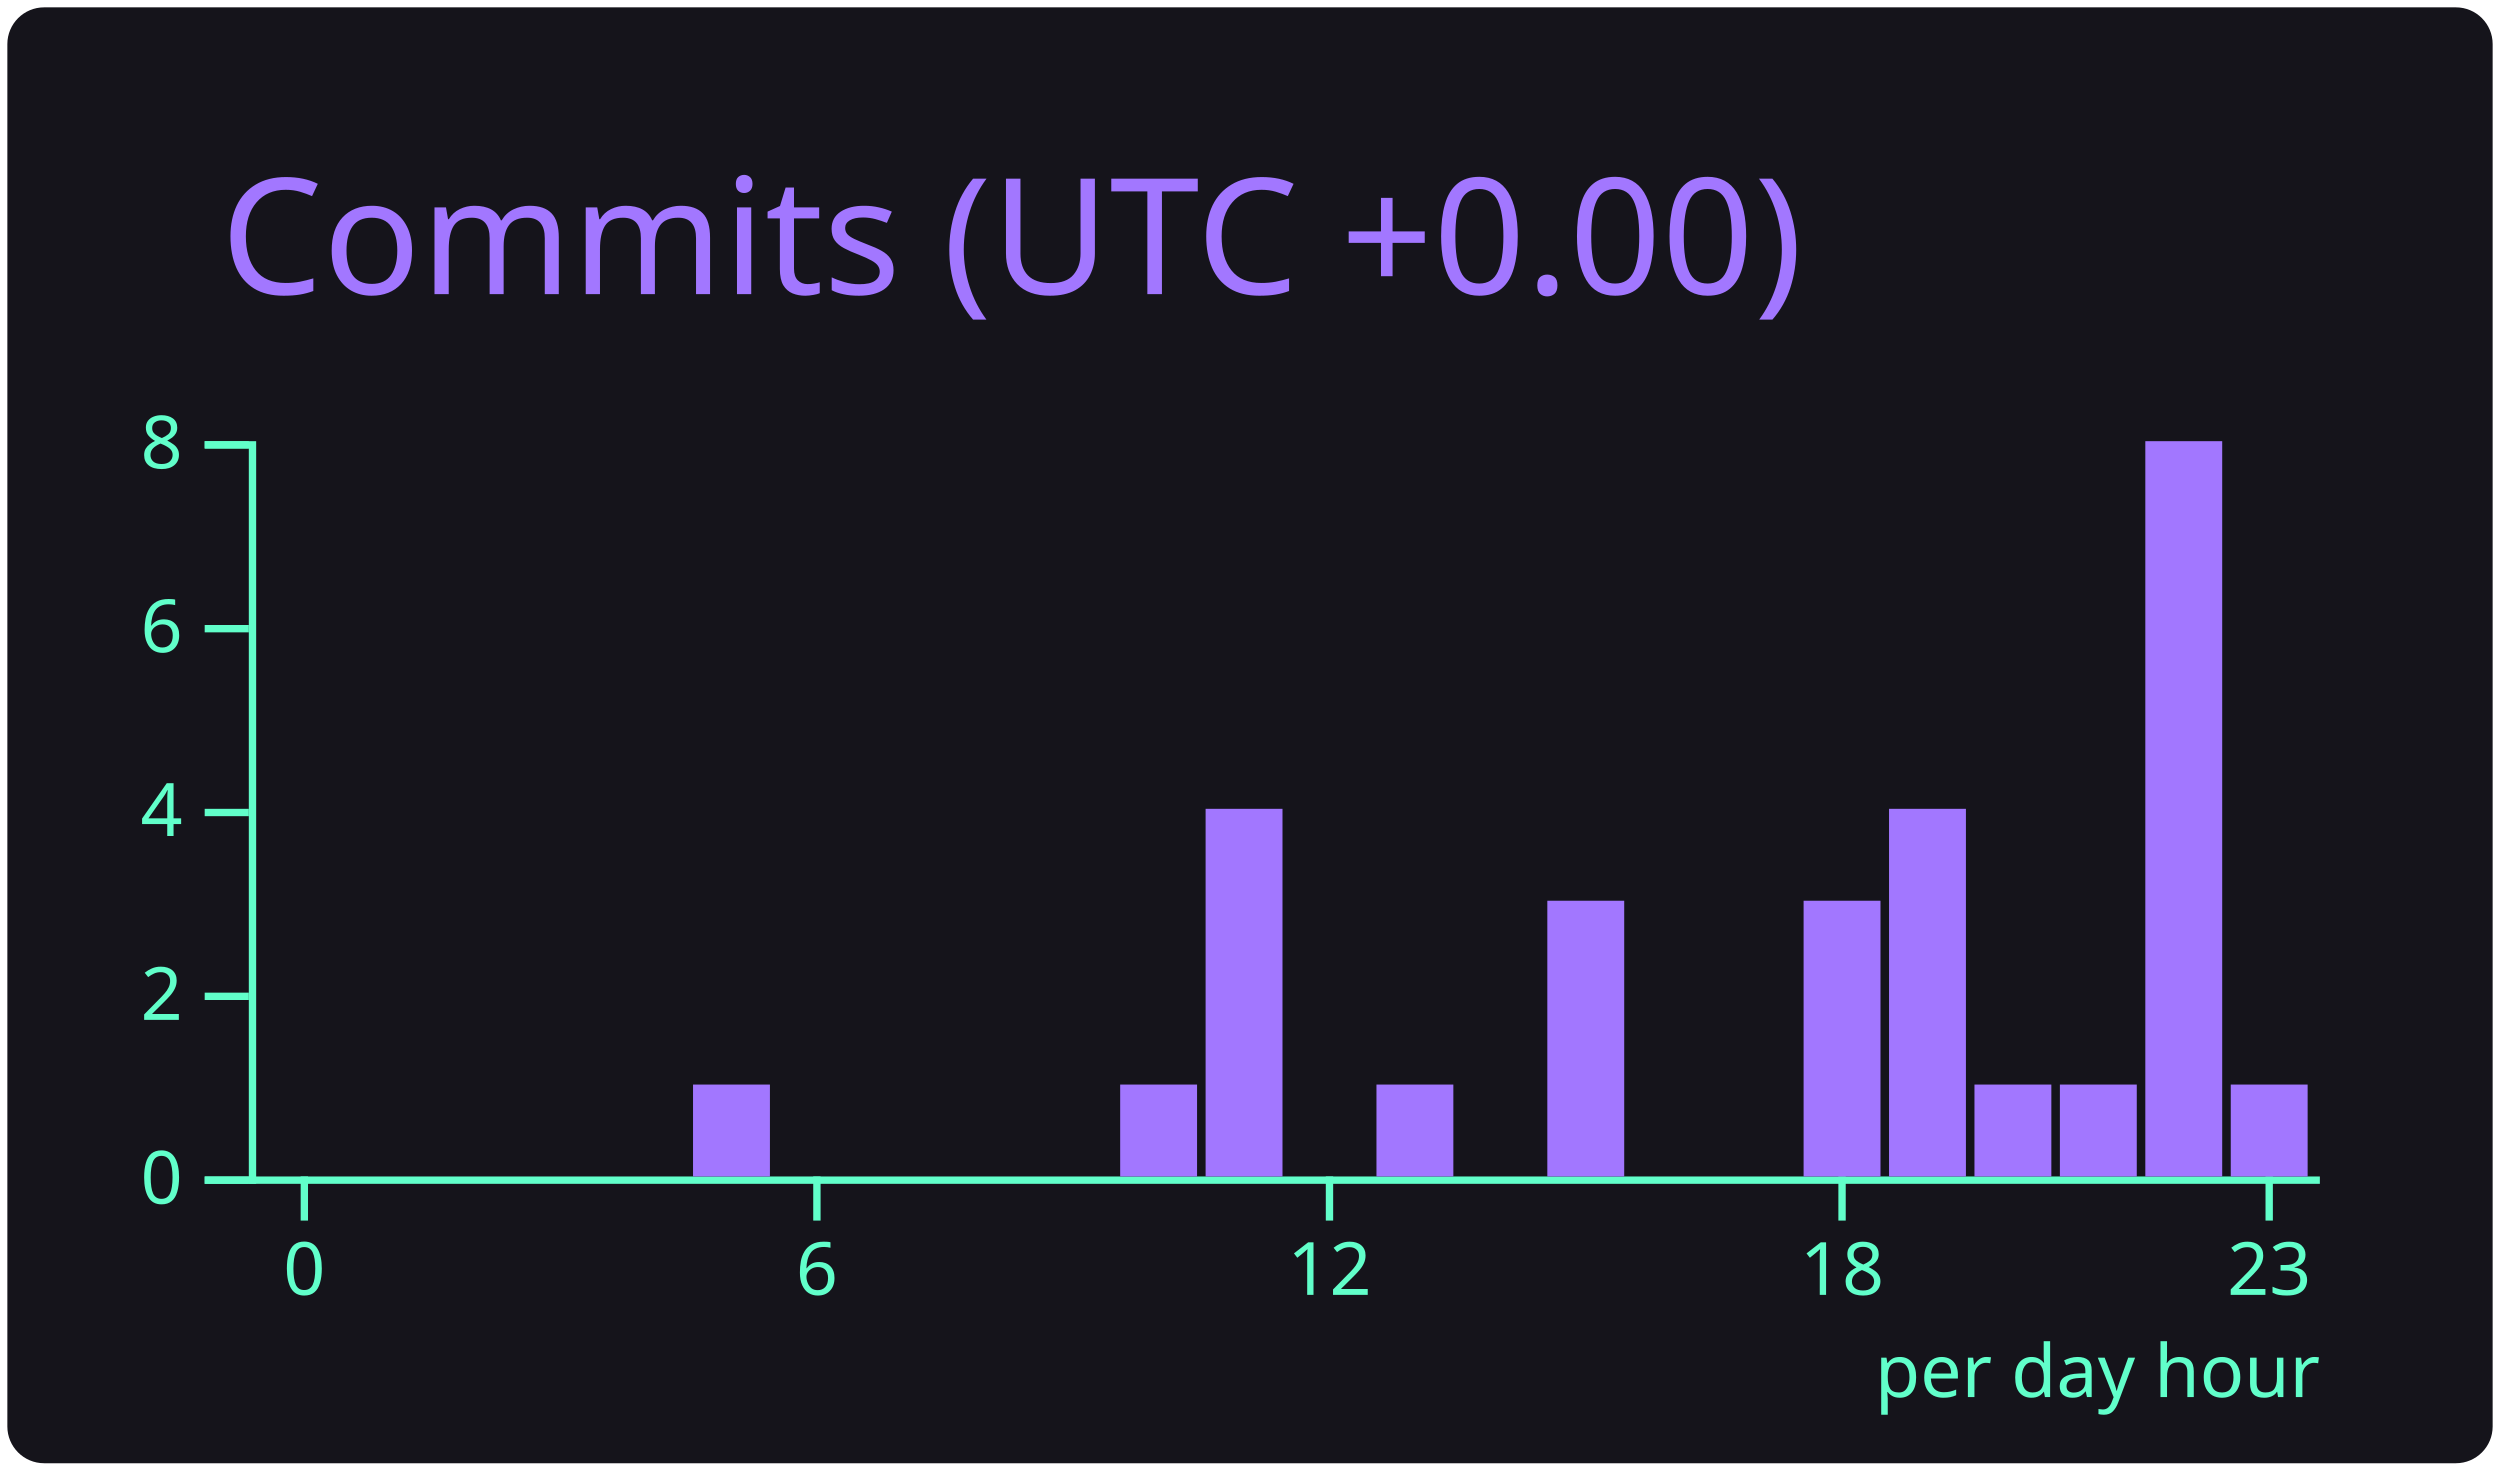
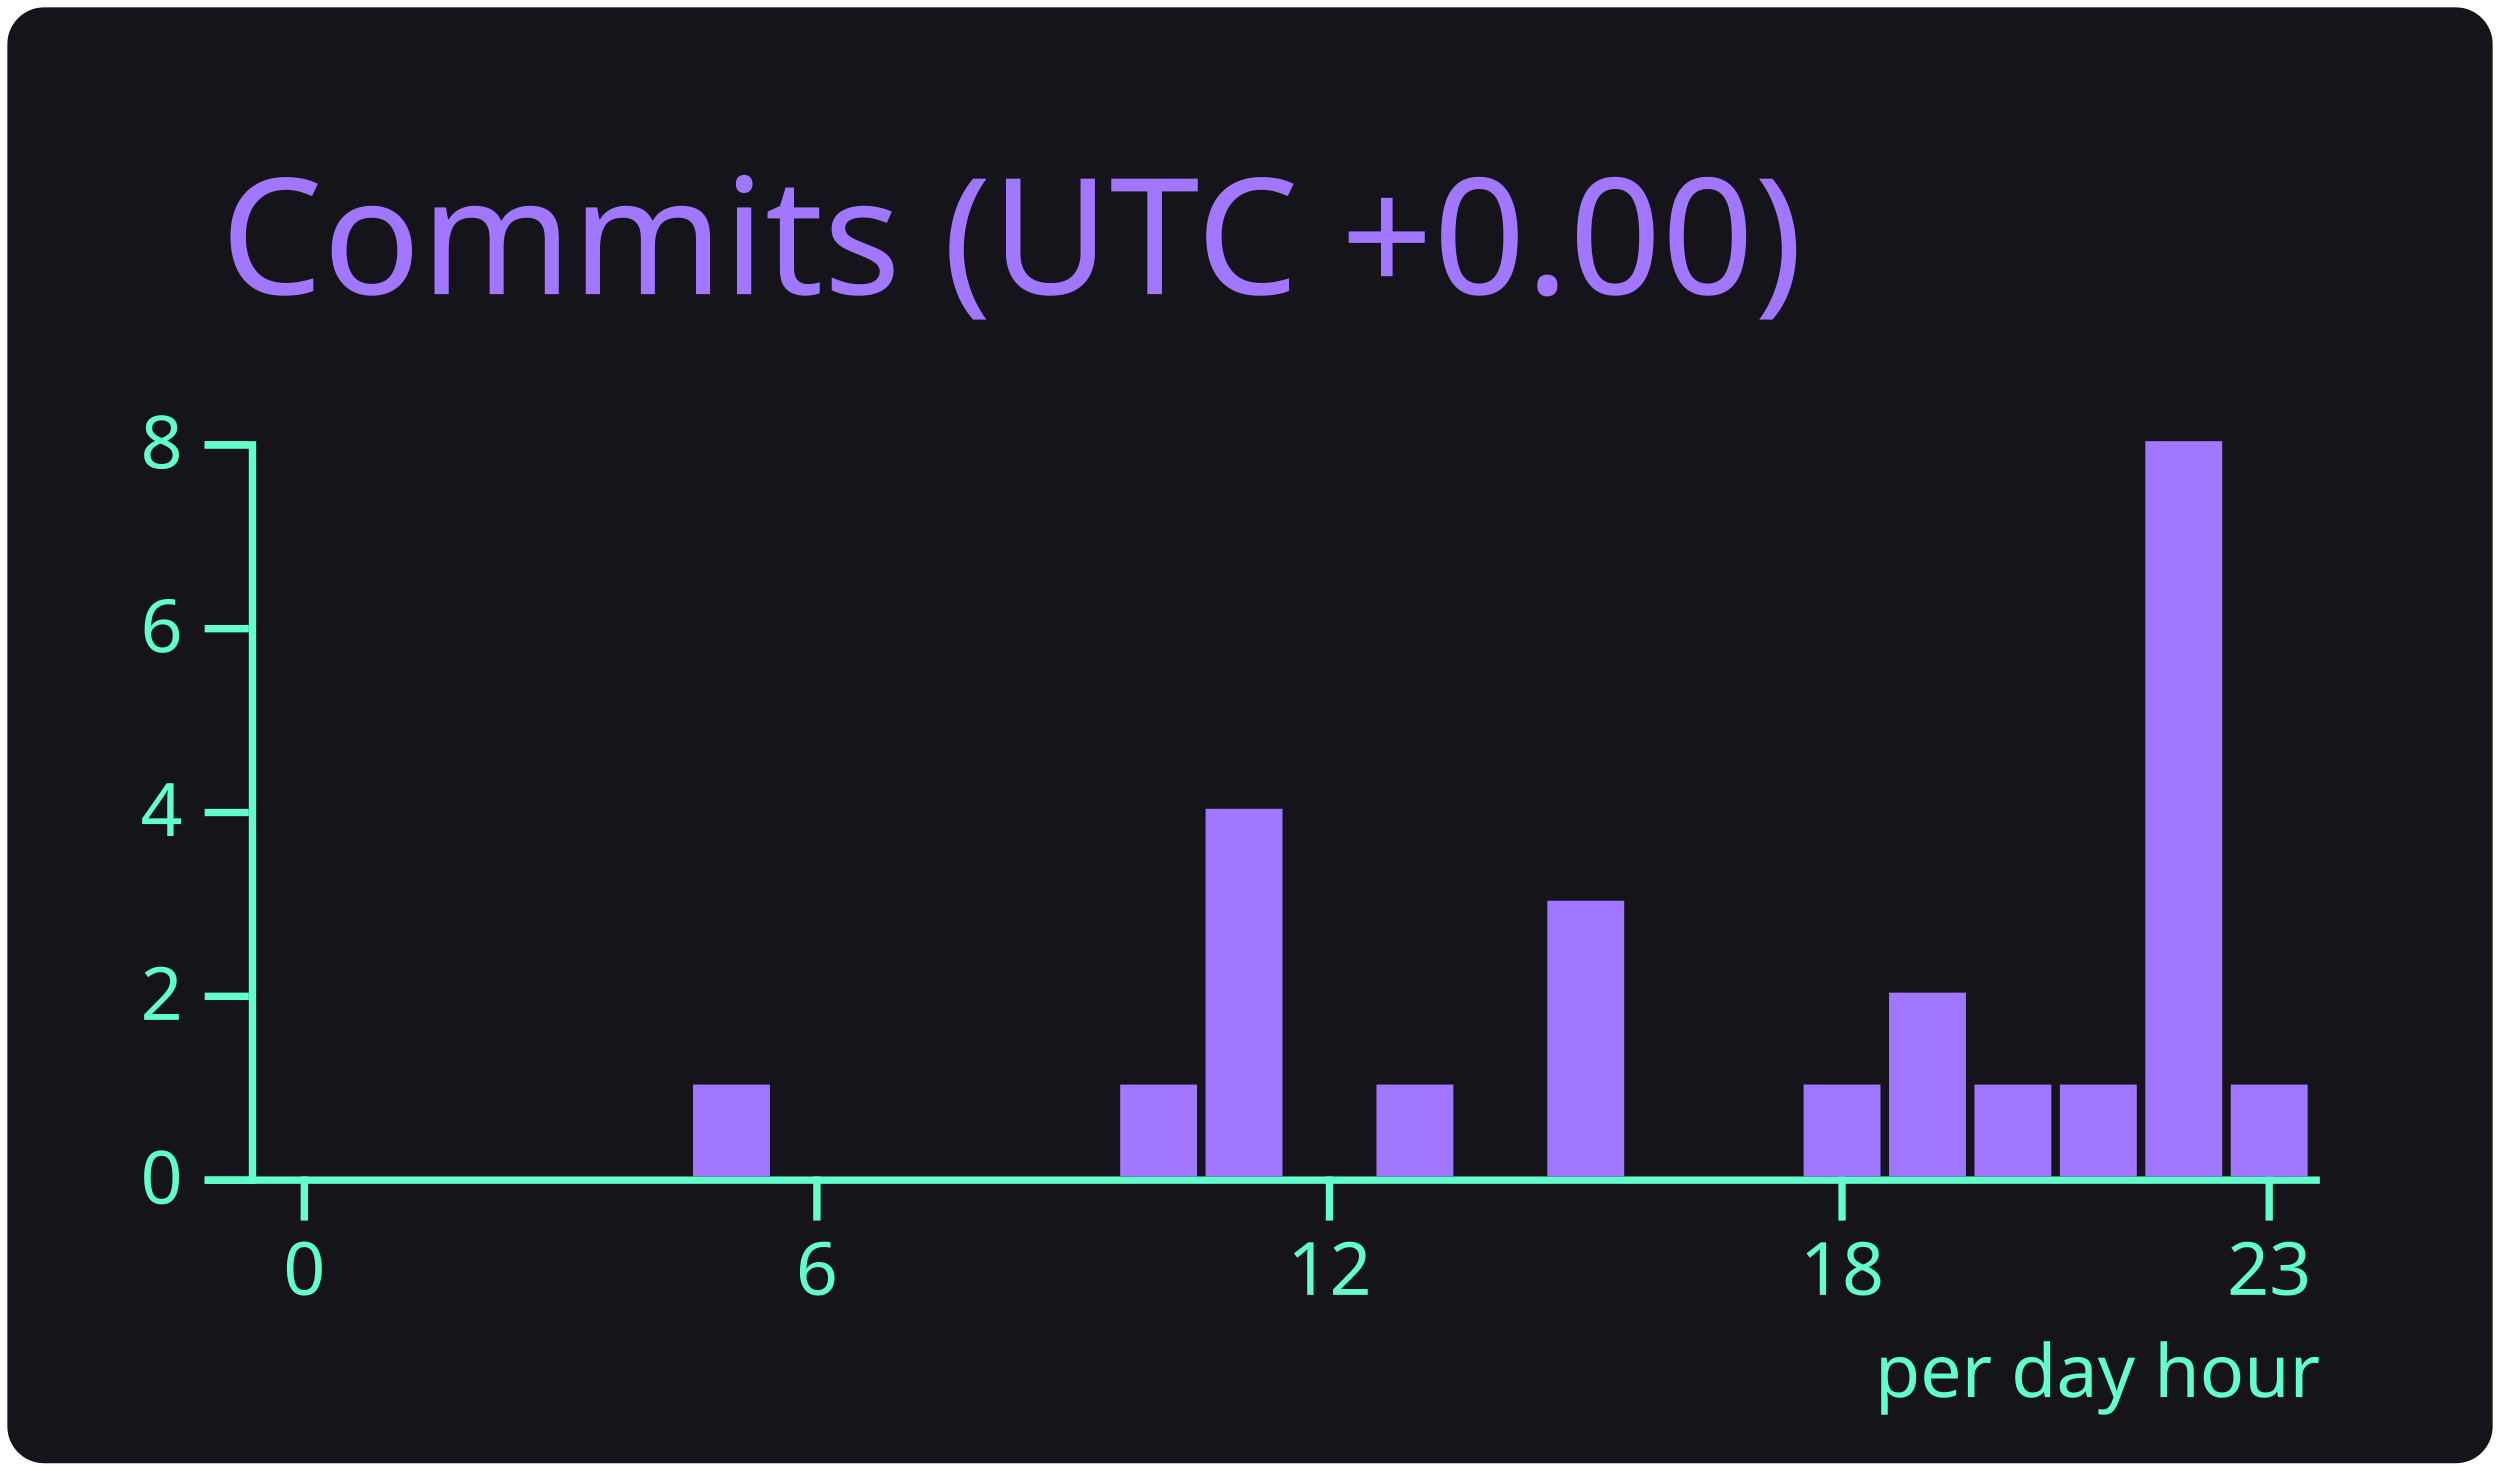
<svg xmlns="http://www.w3.org/2000/svg" width="340" height="200" viewBox="0 0 340 200">
  <style>* {
          font-family: 'Segoe UI', Ubuntu, "Helvetica Neue", Sans-Serif
        }</style>
  <g class="gpsc-root">
    <rect x="1" y="1" rx="5" ry="5" height="99%" width="99.412%" stroke="#000000" stroke-width="1" fill="#15141b" stroke-opacity="0" />
    <text x="30" y="40" class="gpsc-item" style="--gpsc-i: 0; font-size: 22px; fill: #a277ff;">Commits (UTC +0.00)</text>
    <g transform="translate(0,40)">
      <g color="#a277ff" transform="translate(35,20)">
        <g color="#61ffca" transform="translate(0,100)" fill="none" font-size="10" font-family="sans-serif" text-anchor="middle">
          <path class="domain" stroke="currentColor" d="M-1.162,0.5H280.5" />
          <g class="tick" opacity="1" transform="translate(6.390041,0)">
            <line stroke="currentColor" y2="6" />
            <text fill="currentColor" y="9" dy="0.71em">0</text>
          </g>
          <g class="tick" opacity="1" transform="translate(76.09959,0)">
            <line stroke="currentColor" y2="6" />
            <text fill="currentColor" y="9" dy="0.71em">6</text>
          </g>
          <g class="tick" opacity="1" transform="translate(145.8091,0)">
            <line stroke="currentColor" y2="6" />
            <text fill="currentColor" y="9" dy="0.71em">12</text>
          </g>
          <g class="tick" opacity="1" transform="translate(215.5187,0)">
            <line stroke="currentColor" y2="6" />
            <text fill="currentColor" y="9" dy="0.71em">18</text>
          </g>
          <g class="tick" opacity="1" transform="translate(273.61,0)">
            <line stroke="currentColor" y2="6" />
            <text fill="currentColor" y="9" dy="0.71em">23</text>
          </g>
        </g>
        <g color="#61ffca" transform="translate(-1.161826,0)" fill="none" font-size="10" font-family="sans-serif" text-anchor="end">
          <path class="domain" stroke="currentColor" d="M-6,100.5H0.5V0.5H-6" />
          <g class="tick" opacity="1" transform="translate(0,100.5)">
            <line stroke="currentColor" x2="-6" />
            <text fill="currentColor" x="-9" dy="0.32em">0</text>
          </g>
          <g class="tick" opacity="1" transform="translate(0,75.5)">
            <line stroke="currentColor" x2="-6" />
            <text fill="currentColor" x="-9" dy="0.32em">2</text>
          </g>
          <g class="tick" opacity="1" transform="translate(0,50.5)">
            <line stroke="currentColor" x2="-6" />
            <text fill="currentColor" x="-9" dy="0.32em">4</text>
          </g>
          <g class="tick" opacity="1" transform="translate(0,25.5)">
            <line stroke="currentColor" x2="-6" />
            <text fill="currentColor" x="-9" dy="0.32em">6</text>
          </g>
          <g class="tick" opacity="1" transform="translate(0,0.5)">
            <line stroke="currentColor" x2="-6" />
            <text fill="currentColor" x="-9" dy="0.32em">8</text>
          </g>
        </g>
        <rect class="bar" style="--gpsc-i: 0;" fill="#a277ff" x="1.162" y="100" width="10.456" height="0" />
        <rect class="bar" style="--gpsc-i: 1;" fill="#a277ff" x="12.78" y="100" width="10.456" height="0" />
        <rect class="bar" style="--gpsc-i: 2;" fill="#a277ff" x="24.398" y="100" width="10.456" height="0" />
        <rect class="bar" style="--gpsc-i: 3;" fill="#a277ff" x="36.017" y="100" width="10.456" height="0" />
        <rect class="bar" style="--gpsc-i: 4;" fill="#a277ff" x="47.635" y="100" width="10.456" height="0" />
        <rect class="bar" style="--gpsc-i: 5;" fill="#a277ff" x="59.253" y="87.5" width="10.456" height="12.5" />
        <rect class="bar" style="--gpsc-i: 6;" fill="#a277ff" x="70.871" y="100" width="10.456" height="0" />
        <rect class="bar" style="--gpsc-i: 7;" fill="#a277ff" x="82.49" y="100" width="10.456" height="0" />
        <rect class="bar" style="--gpsc-i: 8;" fill="#a277ff" x="94.108" y="100" width="10.456" height="0" />
        <rect class="bar" style="--gpsc-i: 9;" fill="#a277ff" x="105.726" y="100" width="10.456" height="0" />
        <rect class="bar" style="--gpsc-i: 10;" fill="#a277ff" x="117.344" y="87.5" width="10.456" height="12.5" />
        <rect class="bar" style="--gpsc-i: 11;" fill="#a277ff" x="128.963" y="50" width="10.456" height="50" />
        <rect class="bar" style="--gpsc-i: 12;" fill="#a277ff" x="140.581" y="100" width="10.456" height="0" />
        <rect class="bar" style="--gpsc-i: 13;" fill="#a277ff" x="152.199" y="87.5" width="10.456" height="12.5" />
        <rect class="bar" style="--gpsc-i: 14;" fill="#a277ff" x="163.817" y="100" width="10.456" height="0" />
        <rect class="bar" style="--gpsc-i: 15;" fill="#a277ff" x="175.436" y="62.5" width="10.456" height="37.5" />
        <rect class="bar" style="--gpsc-i: 16;" fill="#a277ff" x="187.054" y="100" width="10.456" height="0" />
        <rect class="bar" style="--gpsc-i: 17;" fill="#a277ff" x="198.672" y="100" width="10.456" height="0" />
-         <rect class="bar" style="--gpsc-i: 18;" fill="#a277ff" x="210.29" y="62.5" width="10.456" height="37.5" />
-         <rect class="bar" style="--gpsc-i: 19;" fill="#a277ff" x="221.909" y="50" width="10.456" height="50" />
+         <rect class="bar" style="--gpsc-i: 18;" fill="#a277ff" x="210.29" y="87.5" width="10.456" height="12.5" />
+         <rect class="bar" style="--gpsc-i: 19;" fill="#a277ff" x="221.909" y="75" width="10.456" height="25" />
        <rect class="bar" style="--gpsc-i: 20;" fill="#a277ff" x="233.527" y="87.5" width="10.456" height="12.5" />
        <rect class="bar" style="--gpsc-i: 21;" fill="#a277ff" x="245.145" y="87.5" width="10.456" height="12.5" />
        <rect class="bar" style="--gpsc-i: 22;" fill="#a277ff" x="256.763" y="0" width="10.456" height="100" />
        <rect class="bar" style="--gpsc-i: 23;" fill="#a277ff" x="268.382" y="87.5" width="10.456" height="12.5" />
        <g>
          <text y="130" x="220" style="fill: #61ffca; font-size: 10px;">per day hour</text>
        </g>
      </g>
    </g>
  </g>
</svg>
